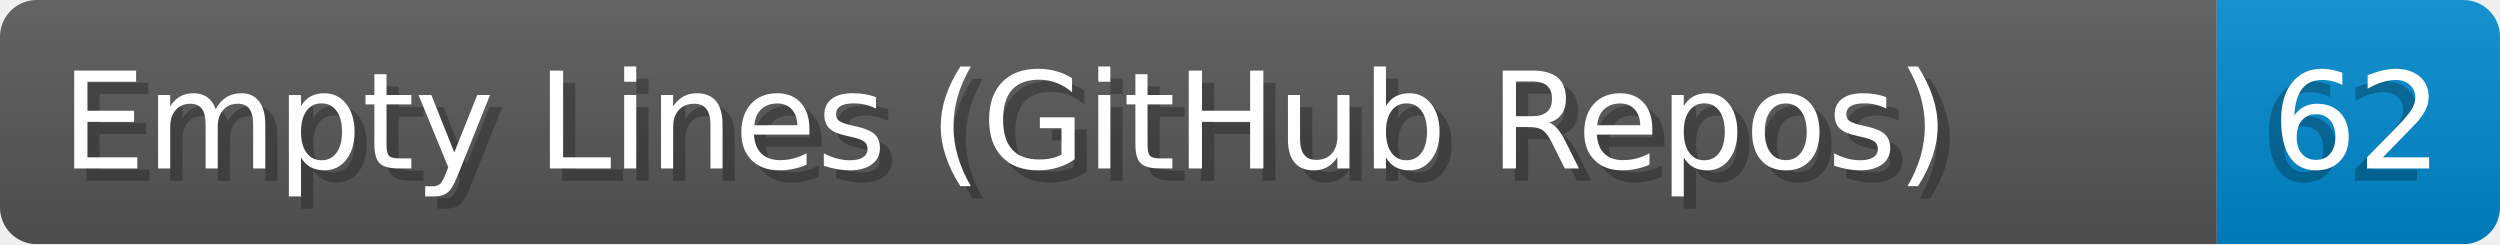
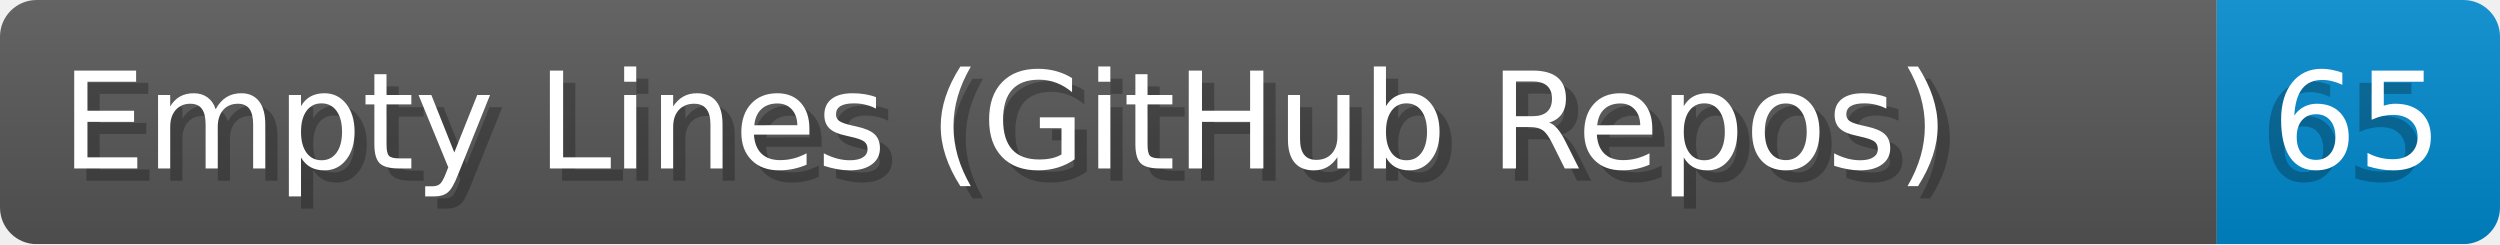
- <svg xmlns="http://www.w3.org/2000/svg" width="204.8" height="20" viewBox="0 0 2048.0 200" role="img" aria-label="Empty Lines (GitHub Repos): 62">
+ <svg xmlns="http://www.w3.org/2000/svg" width="204.8" height="20" viewBox="0 0 2048.0 200" role="img" aria-label="Empty Lines (GitHub Repos): 65">
  <linearGradient id="a" x2="0" y2="100%">
    <stop offset="0" stop-opacity=".1" stop-color="#EEE" />
    <stop offset="1" stop-opacity=".1" />
  </linearGradient>
  <mask id="m">
    <rect width="2048.0" height="200" rx="30" fill="#FFF" />
  </mask>
  <g mask="url(#m)">
    <rect width="1816.0" height="200" fill="#555" />
    <rect width="232.0" height="200" fill="#08C" x="1816.0" />
    <rect width="2048.0" height="200" fill="url(#a)" />
  </g>
  <g aria-hidden="true" fill="#fff" text-anchor="start" font-family="Verdana,DejaVu Sans,sans-serif" font-size="110">
    <text x="60" y="148" textLength="1716.0" fill="#000" opacity="0.25">Empty Lines (GitHub Repos)</text>
    <text x="50" y="138" textLength="1716.0">Empty Lines (GitHub Repos)</text>
-     <text x="1851.0" y="148" textLength="132.0" fill="#000" opacity="0.25">62</text>
-     <text x="1861.0" y="138" textLength="132.0">62</text>
+     <text x="1851.0" y="148" textLength="132.0" fill="#000" opacity="0.25">65</text>
+     <text x="1861.0" y="138" textLength="132.0">65</text>
  </g>
</svg>
